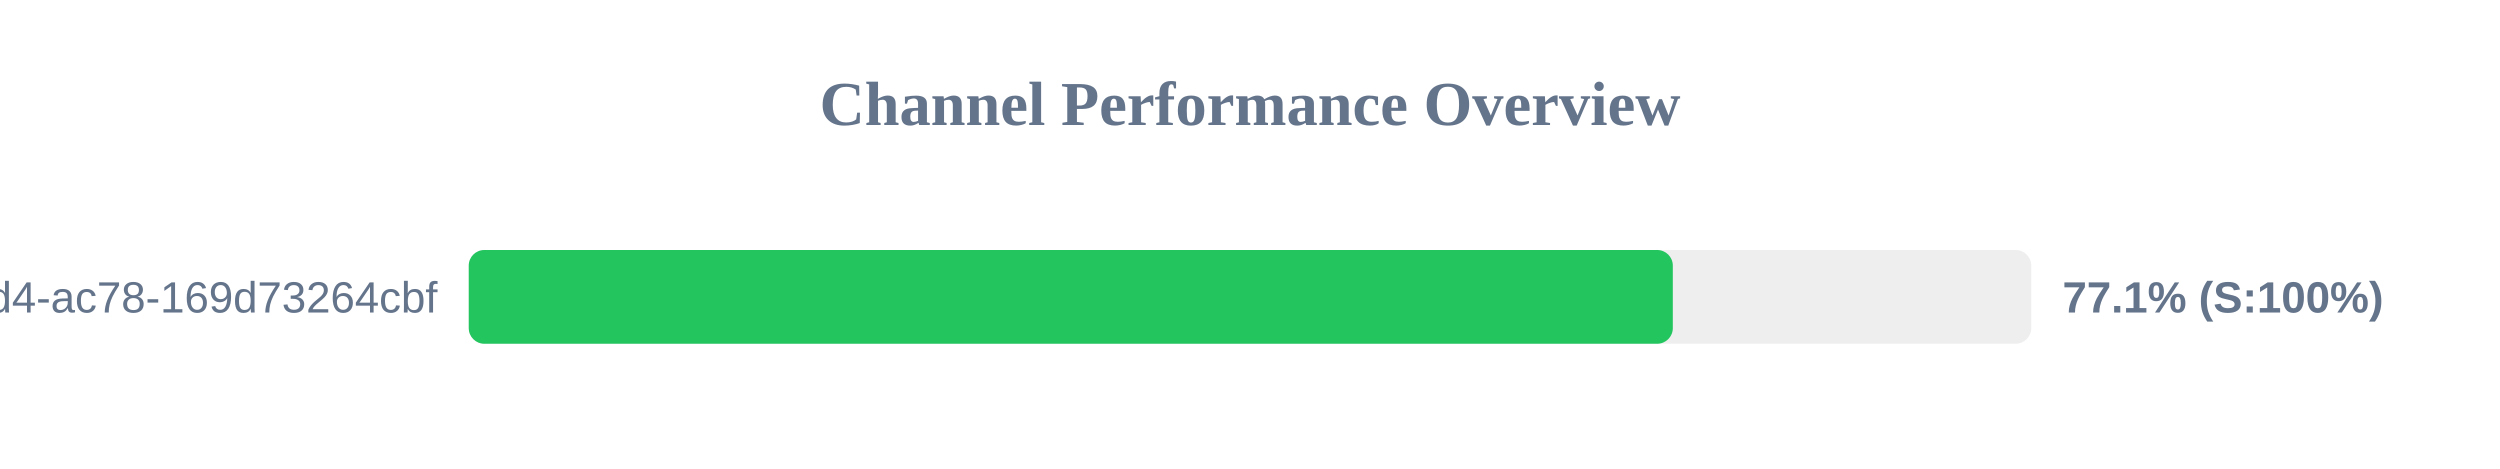
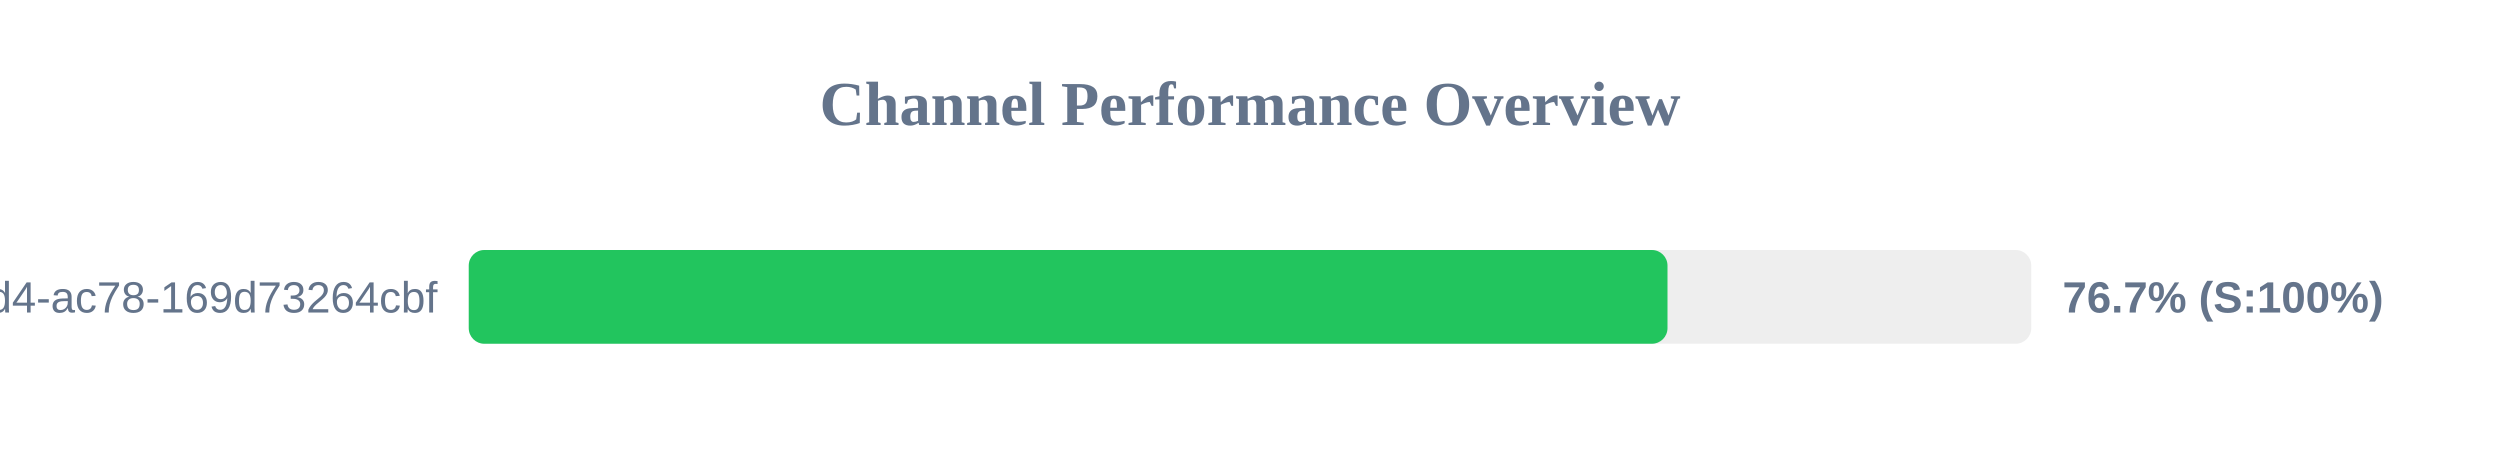
<svg xmlns="http://www.w3.org/2000/svg" width="800" height="150" version="1.1">
  <style>
        .row { font: 14px Arial; fill: #64748b; }
        .score { font: bold 14px Arial; fill: #64748b; }
    </style>
  <text x="400" y="40" text-anchor="middle" font-size="20px" font-weight="bold" fill="#64748b">Channel Performance Overview</text>
  <rect x="150" y="80" width="500" height="30" fill="#eee" rx="5" />
-   <rect x="150" y="80" width="385.3" height="30" fill="#22c55e" rx="5" />
+   <rect x="150" y="80" width="383.6" height="30" fill="#22c55e" rx="5" />
  <text x="140" y="100" text-anchor="end" class="row">?uuid=48c2c901-72e6-46d4-ac78-169d73264cbf</text>
-   <text x="660" y="100" text-anchor="start" class="score">77.1% (S:100%)</text>
+   <text x="660" y="100" text-anchor="start" class="score">76.7% (S:100%)</text>
</svg>
